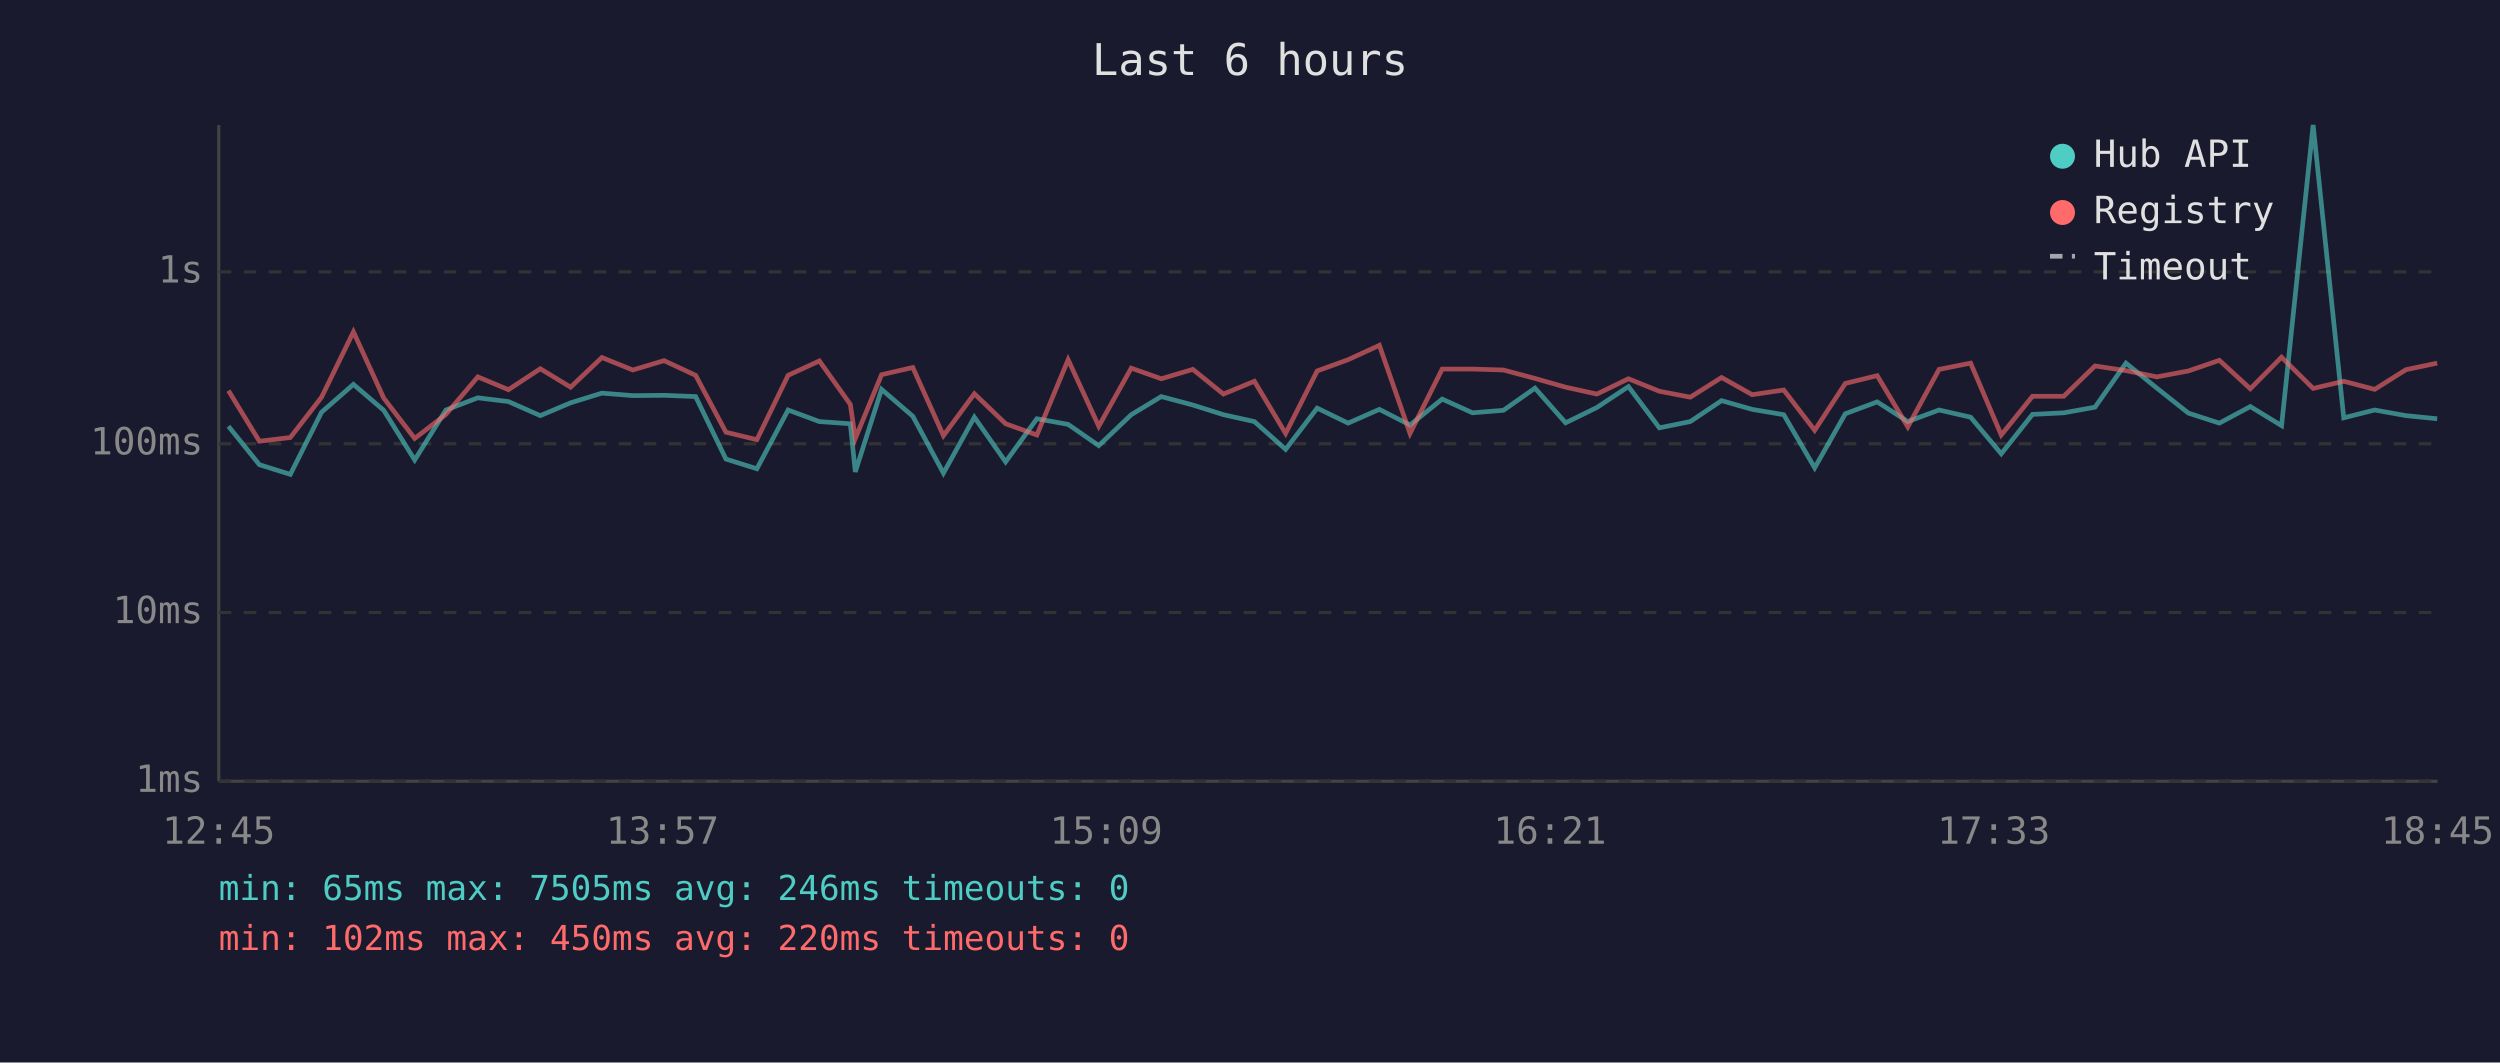
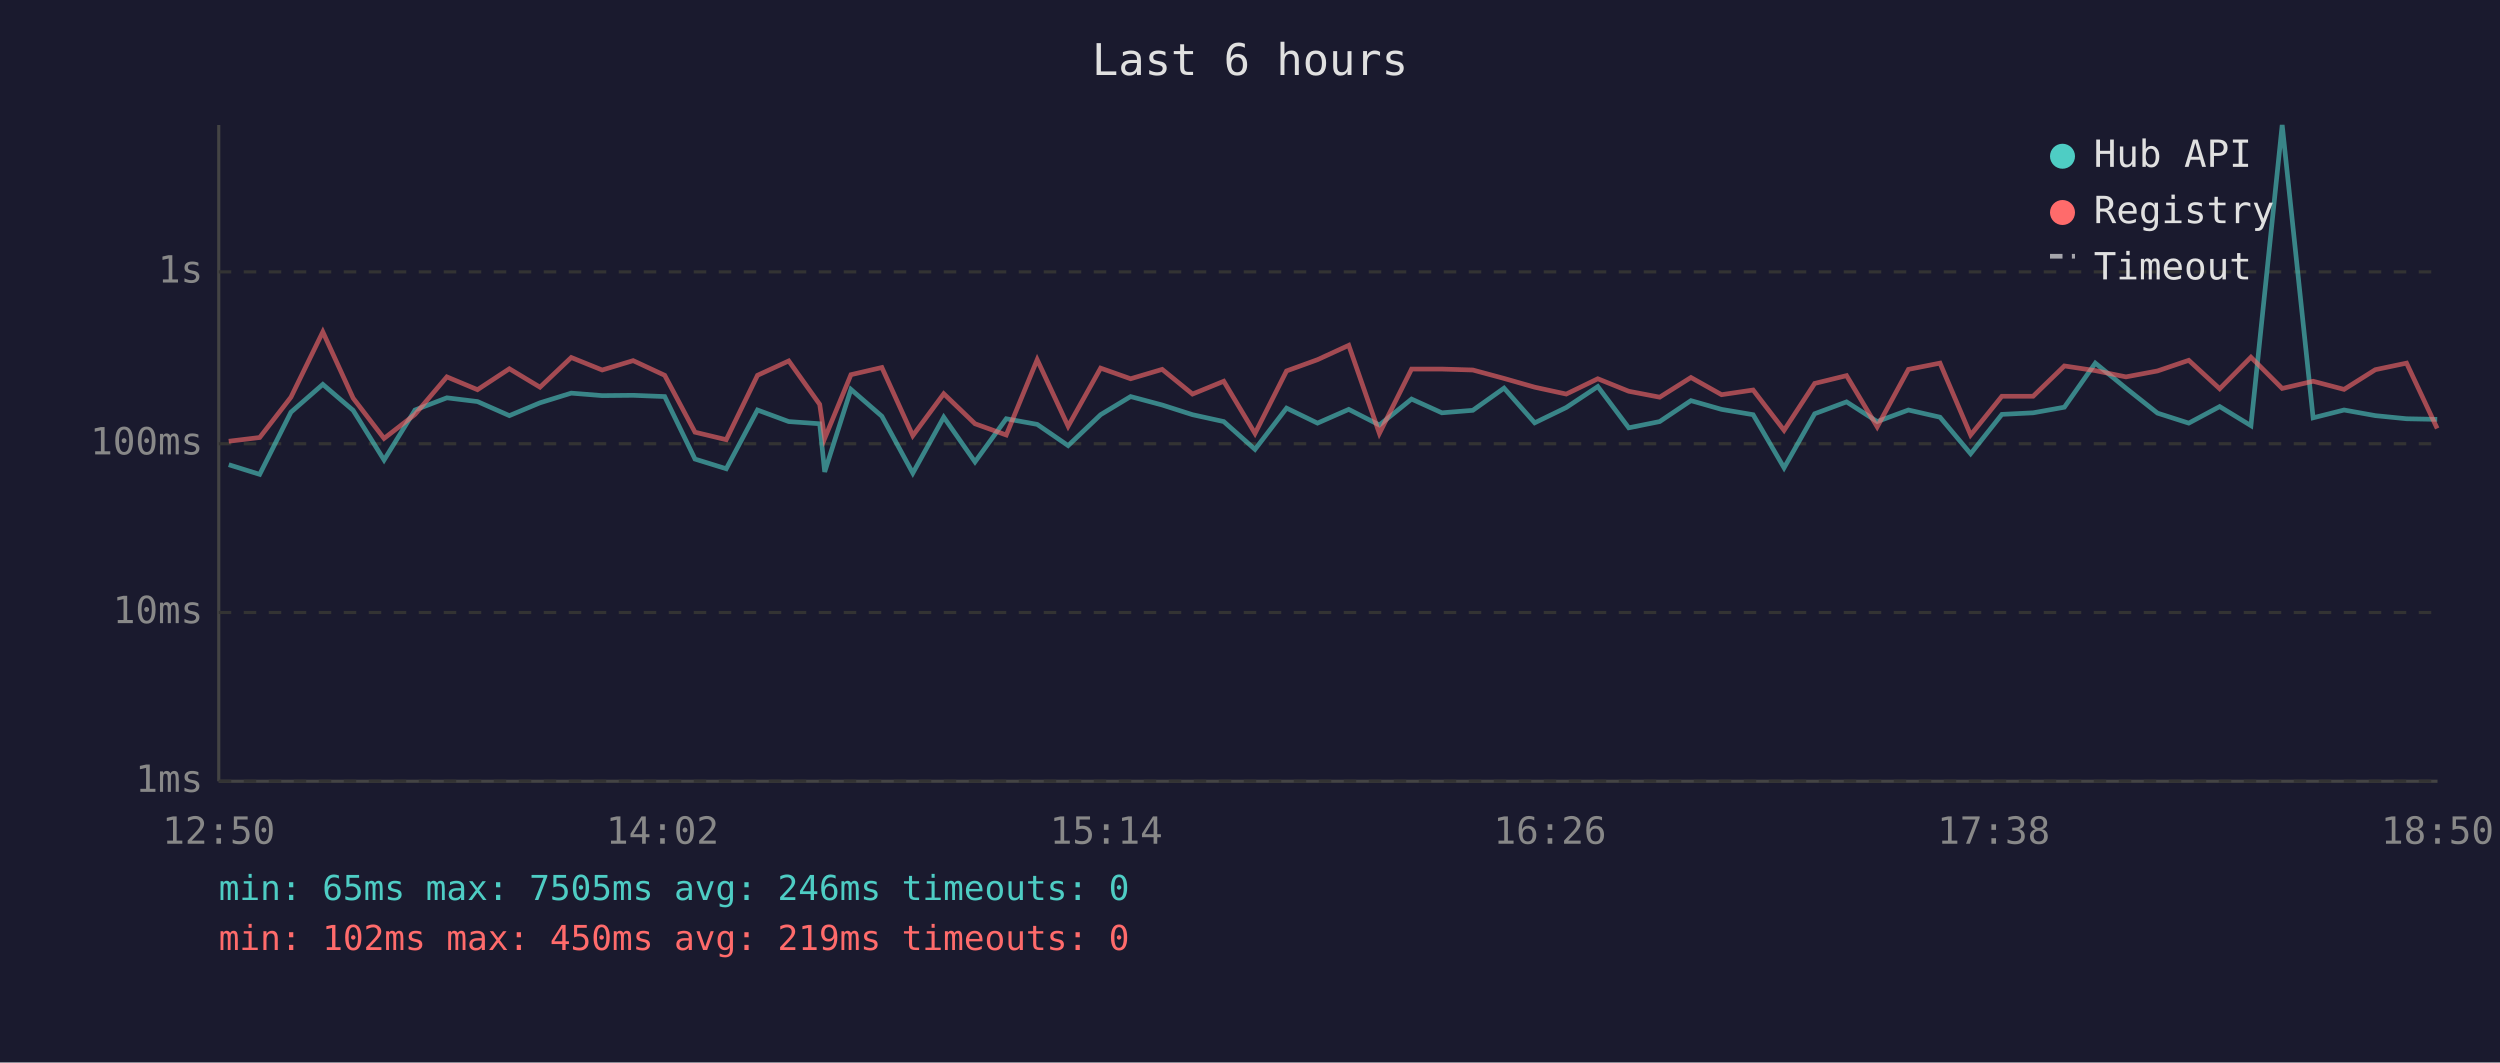
<svg xmlns="http://www.w3.org/2000/svg" viewBox="0 0 800 340" font-family="monospace" font-size="12">
  <rect width="800" height="340" fill="#1a1a2e" />
  <text x="400" y="24" fill="#e0e0e0" font-size="14" text-anchor="middle">Last 6 hours</text>
  <line x1="70" y1="40" x2="70" y2="250" stroke="#444" stroke-width="1" />
  <line x1="70" y1="250" x2="780" y2="250" stroke="#444" stroke-width="1" />
  <line x1="70" y1="250" x2="780" y2="250" stroke="#333" stroke-width="1" stroke-dasharray="4" />
  <text x="65" y="250" fill="#888" text-anchor="end" dominant-baseline="middle">1ms</text>
  <line x1="70" y1="196" x2="780" y2="196" stroke="#333" stroke-width="1" stroke-dasharray="4" />
  <text x="65" y="196" fill="#888" text-anchor="end" dominant-baseline="middle">10ms</text>
  <line x1="70" y1="142" x2="780" y2="142" stroke="#333" stroke-width="1" stroke-dasharray="4" />
  <text x="65" y="142" fill="#888" text-anchor="end" dominant-baseline="middle">100ms</text>
  <line x1="70" y1="87" x2="780" y2="87" stroke="#333" stroke-width="1" stroke-dasharray="4" />
  <text x="65" y="87" fill="#888" text-anchor="end" dominant-baseline="middle">1s</text>
-   <text x="70" y="270" fill="#888" text-anchor="middle">12:45</text>
-   <text x="212" y="270" fill="#888" text-anchor="middle">13:57</text>
-   <text x="354" y="270" fill="#888" text-anchor="middle">15:09</text>
-   <text x="496" y="270" fill="#888" text-anchor="middle">16:21</text>
-   <text x="638" y="270" fill="#888" text-anchor="middle">17:33</text>
-   <text x="780" y="270" fill="#888" text-anchor="middle">18:45</text>
-   <polyline points="73.1,136.4 83.0,148.7 92.9,151.8 102.9,131.9 113.1,123.0 122.8,131.3 132.7,147.2 142.7,131.2 152.9,127.3 162.7,128.5 172.9,133.0 182.6,128.9 192.6,125.8 202.5,126.6 212.5,126.5 222.6,126.9 232.3,146.9 242.2,150.0 252.2,131.2 262.2,134.9 272.1,135.6 273.7,151.0 282.1,124.6 292.1,133.2 301.9,151.4 311.8,133.5 321.8,147.8 331.8,134.0 341.8,135.8 351.6,142.6 362.0,132.7 371.6,126.9 381.7,129.6 391.5,132.7 401.4,134.9 411.4,143.8 421.5,130.6 431.4,135.4 441.4,131.0 451.2,136.0 461.5,127.7 471.2,132.1 481.1,131.3 491.2,124.2 501.0,135.3 511.0,130.4 521.1,123.7 531.0,136.9 540.9,134.9 550.9,128.2 560.7,131.0 570.8,132.7 580.7,149.7 590.5,132.4 600.7,128.6 610.5,134.9 620.5,131.2 630.6,133.5 640.4,145.2 650.4,132.6 660.4,132.1 670.4,130.3 680.3,116.2 690.2,124.2 700.3,132.2 710.2,135.4 720.1,130.1 730.1,136.2 740.2,40.0 750.0,133.7 759.9,131.2 769.9,133.0 779.9,134.0" fill="none" stroke="#4ecdc4" stroke-width="1.5" opacity="0.6" />
-   <polyline points="73.1,125.0 83.0,141.2 92.9,140.0 102.9,127.1 113.1,106.2 122.8,127.4 132.7,140.3 142.7,132.6 152.9,120.6 162.7,124.7 172.9,118.0 182.6,123.9 192.6,114.4 202.5,118.4 212.5,115.4 222.6,120.1 232.3,138.3 242.2,140.7 252.2,120.1 262.2,115.5 272.1,129.4 273.7,140.3 282.1,119.9 292.1,117.6 301.9,139.4 311.8,126.0 321.8,135.6 331.8,139.2 341.8,115.1 351.6,136.4 362.0,117.8 371.6,121.2 381.7,118.2 391.5,126.1 401.4,122.0 411.4,138.7 421.5,118.7 431.4,115.1 441.4,110.5 451.2,138.7 461.5,118.1 471.2,118.1 481.1,118.4 491.2,121.1 501.0,123.9 511.0,126.1 521.1,121.2 531.0,125.2 540.9,127.1 550.9,120.8 560.7,126.3 570.8,124.8 580.7,137.7 590.5,122.7 600.7,120.2 610.5,136.6 620.5,118.2 630.6,116.2 640.4,139.2 650.4,126.8 660.4,126.8 670.4,117.1 680.3,118.6 690.2,120.6 700.3,118.7 710.2,115.3 720.1,124.4 730.1,114.3 740.2,124.3 750.0,122.0 759.9,124.6 769.9,118.3 779.9,116.2" fill="none" stroke="#ff6b6b" stroke-width="1.5" opacity="0.6" />
+   <text x="70" y="270" fill="#888" text-anchor="middle">12:50</text>
+   <text x="212" y="270" fill="#888" text-anchor="middle">14:02</text>
+   <text x="354" y="270" fill="#888" text-anchor="middle">15:14</text>
+   <text x="496" y="270" fill="#888" text-anchor="middle">16:26</text>
+   <text x="638" y="270" fill="#888" text-anchor="middle">17:38</text>
+   <text x="780" y="270" fill="#888" text-anchor="middle">18:50</text>
+   <polyline points="73.2,148.7 83.1,151.8 93.1,131.9 103.3,123.0 113.0,131.3 122.9,147.2 132.8,131.2 143.0,127.3 152.8,128.5 163.0,133.0 172.8,128.9 182.8,125.8 192.7,126.6 202.6,126.5 212.7,126.9 222.4,146.9 232.4,150.0 242.4,131.2 252.4,134.9 262.3,135.6 263.9,151.0 272.3,124.6 282.2,133.2 292.1,151.4 302.0,133.5 312.0,147.8 322.0,134.0 331.9,135.8 341.8,142.6 352.2,132.7 361.8,126.9 371.9,129.6 381.6,132.7 391.6,134.9 401.6,143.8 411.7,130.6 421.6,135.4 431.6,131.0 441.4,136.0 451.7,127.7 461.4,132.1 471.3,131.3 481.3,124.2 491.1,135.3 501.2,130.4 511.3,123.7 521.2,136.9 531.1,134.9 541.1,128.2 550.9,131.0 561.0,132.7 570.9,149.7 580.7,132.4 590.9,128.6 600.7,134.9 610.7,131.2 620.8,133.5 630.6,145.2 640.6,132.6 650.6,132.1 660.6,130.3 670.5,116.2 680.3,124.2 690.4,132.2 700.4,135.4 710.3,130.1 720.3,136.2 730.3,40.0 740.2,133.7 750.1,131.2 760.1,133.0 770.1,134.0 779.9,134.2" fill="none" stroke="#4ecdc4" stroke-width="1.5" opacity="0.6" />
+   <polyline points="73.2,141.2 83.1,140.0 93.1,127.1 103.3,106.2 113.0,127.4 122.9,140.3 132.8,132.6 143.0,120.6 152.8,124.7 163.0,118.0 172.8,123.9 182.8,114.4 192.7,118.4 202.6,115.4 212.7,120.1 222.4,138.3 232.4,140.7 242.4,120.1 252.4,115.5 262.3,129.4 263.9,140.3 272.3,119.9 282.2,117.6 292.1,139.4 302.0,126.0 312.0,135.6 322.0,139.2 331.9,115.1 341.8,136.4 352.2,117.8 361.8,121.2 371.9,118.2 381.6,126.1 391.6,122.0 401.6,138.7 411.7,118.7 421.6,115.1 431.6,110.5 441.4,138.7 451.7,118.1 461.4,118.1 471.3,118.4 481.3,121.1 491.1,123.9 501.2,126.1 511.3,121.2 521.2,125.2 531.1,127.1 541.1,120.8 550.9,126.3 561.0,124.8 570.9,137.7 580.7,122.7 590.9,120.2 600.7,136.6 610.7,118.2 620.8,116.2 630.6,139.2 640.6,126.8 650.6,126.8 660.6,117.1 670.5,118.6 680.3,120.6 690.4,118.7 700.4,115.3 710.3,124.4 720.3,114.3 730.3,124.3 740.2,122.0 750.1,124.6 760.1,118.3 770.1,116.2 779.9,137.1" fill="none" stroke="#ff6b6b" stroke-width="1.5" opacity="0.6" />
  <circle cx="660" cy="50" r="4" fill="#4ecdc4" />
  <text x="670" y="50" fill="#e0e0e0" dominant-baseline="middle">Hub API</text>
  <circle cx="660" cy="68" r="4" fill="#ff6b6b" />
  <text x="670" y="68" fill="#e0e0e0" dominant-baseline="middle">Registry</text>
  <line x1="656" y1="82" x2="664" y2="82" stroke="#e0e0e0" stroke-width="1.5" stroke-dasharray="4,3" opacity="0.7" />
  <text x="670" y="86" fill="#e0e0e0" dominant-baseline="middle">Timeout</text>
  <text x="70" y="288" fill="#4ecdc4" font-size="11">min: 65ms  max: 7505ms  avg: 246ms  timeouts: 0</text>
-   <text x="70" y="304" fill="#ff6b6b" font-size="11">min: 102ms  max: 450ms  avg: 220ms  timeouts: 0</text>
+   <text x="70" y="304" fill="#ff6b6b" font-size="11">min: 102ms  max: 450ms  avg: 219ms  timeouts: 0</text>
</svg>
